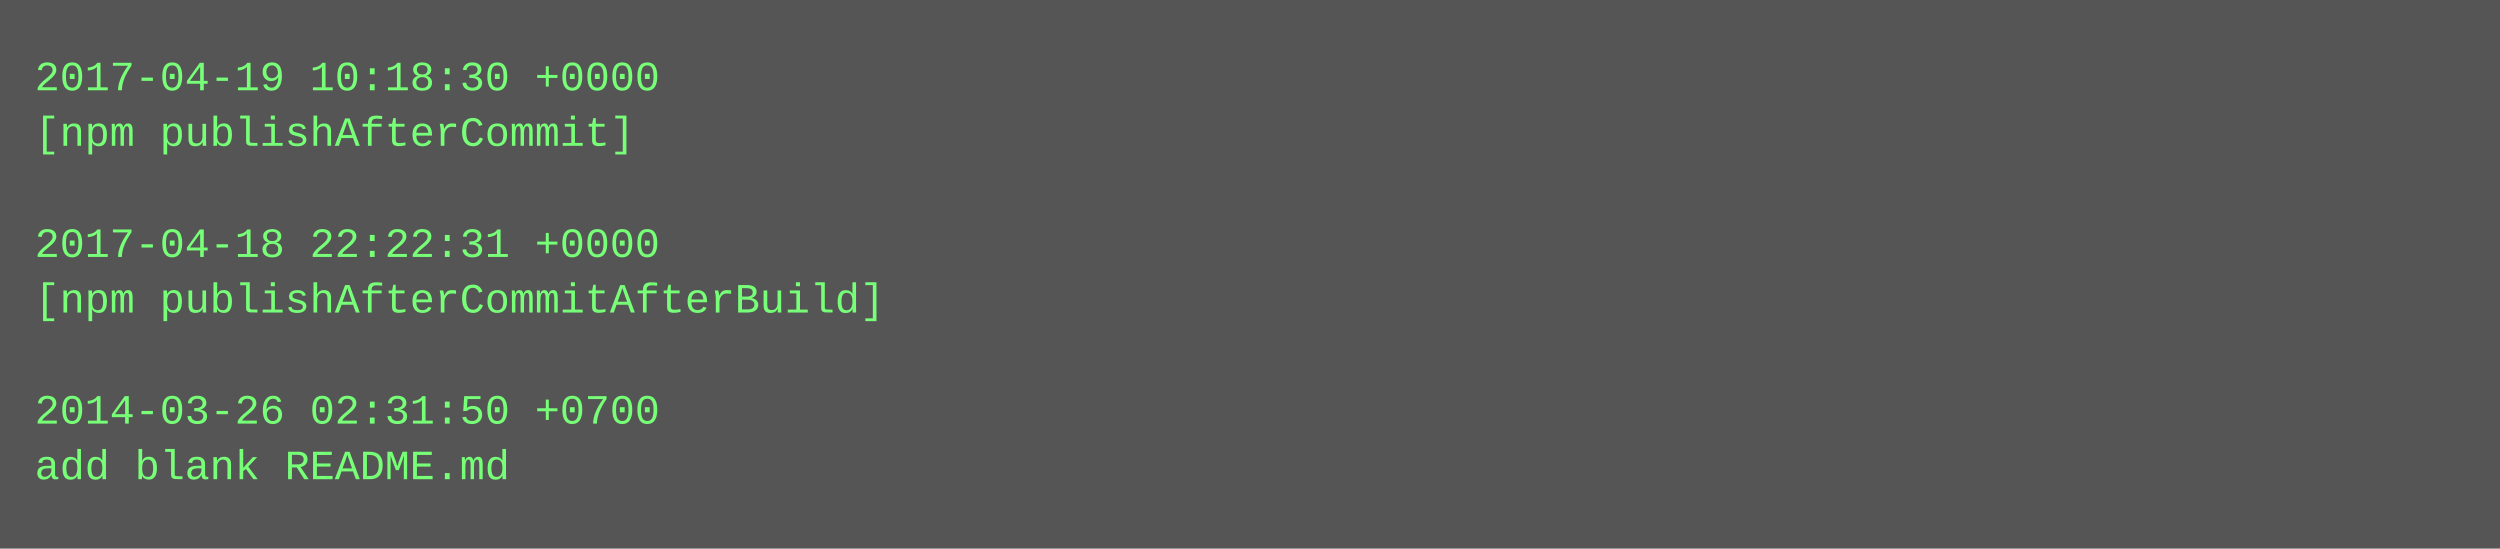
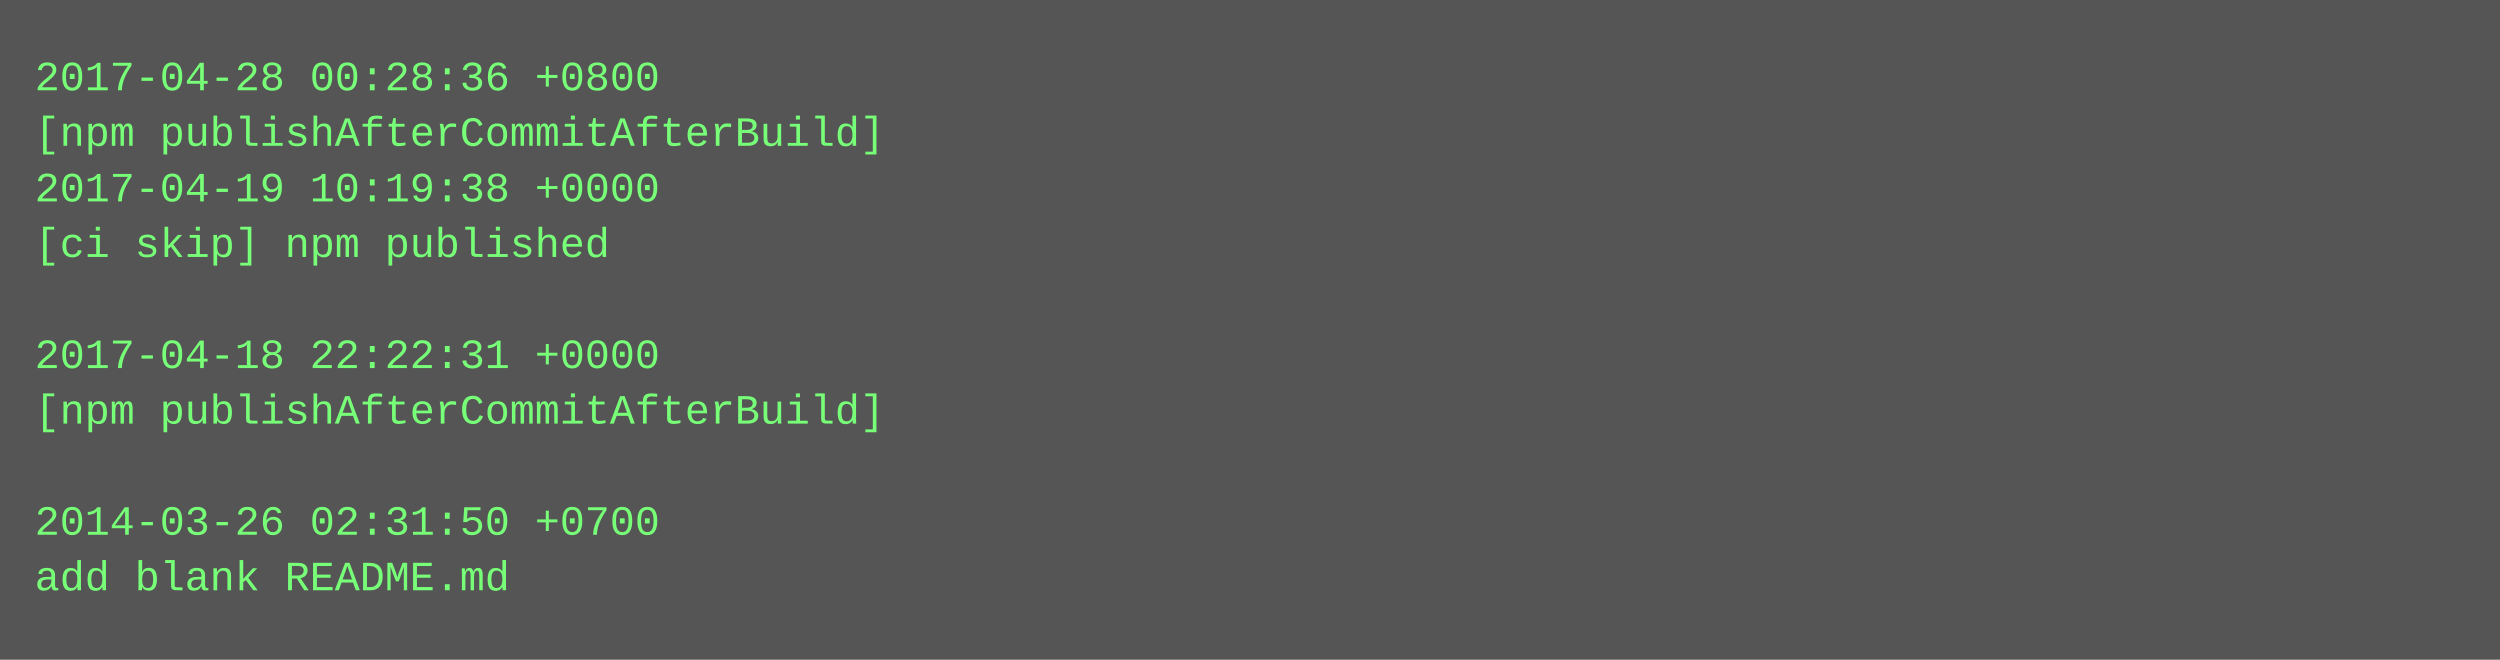
- <svg xmlns="http://www.w3.org/2000/svg" height="158" width="720">
-   <rect height="158" fill="#555" width="720" />
+ <svg xmlns="http://www.w3.org/2000/svg" height="190" width="720">
+   <rect height="190" fill="#555" width="720" />
  <text fill="#7f7" font-family="Courier New" font-size="12" xml:space="preserve">
-     <tspan x="10" y="26">2017-04-19 10:18:30 +0000</tspan>
-     <tspan x="10" y="42">[npm publishAfterCommit]</tspan>
-     <tspan x="10" y="58" />
-     <tspan x="10" y="74">2017-04-18 22:22:31 +0000</tspan>
-     <tspan x="10" y="90">[npm publishAfterCommitAfterBuild]</tspan>
-     <tspan x="10" y="106" />
-     <tspan x="10" y="122">2014-03-26 02:31:50 +0700</tspan>
-     <tspan x="10" y="138">add blank README.md</tspan>
+     <tspan x="10" y="26">2017-04-28 00:28:36 +0800</tspan>
+     <tspan x="10" y="42">[npm publishAfterCommitAfterBuild]</tspan>
+     <tspan x="10" y="58">2017-04-19 10:19:38 +0000</tspan>
+     <tspan x="10" y="74">[ci skip] npm published</tspan>
+     <tspan x="10" y="90" />
+     <tspan x="10" y="106">2017-04-18 22:22:31 +0000</tspan>
+     <tspan x="10" y="122">[npm publishAfterCommitAfterBuild]</tspan>
+     <tspan x="10" y="138" />
+     <tspan x="10" y="154">2014-03-26 02:31:50 +0700</tspan>
+     <tspan x="10" y="170">add blank README.md</tspan>
  </text>
</svg>
